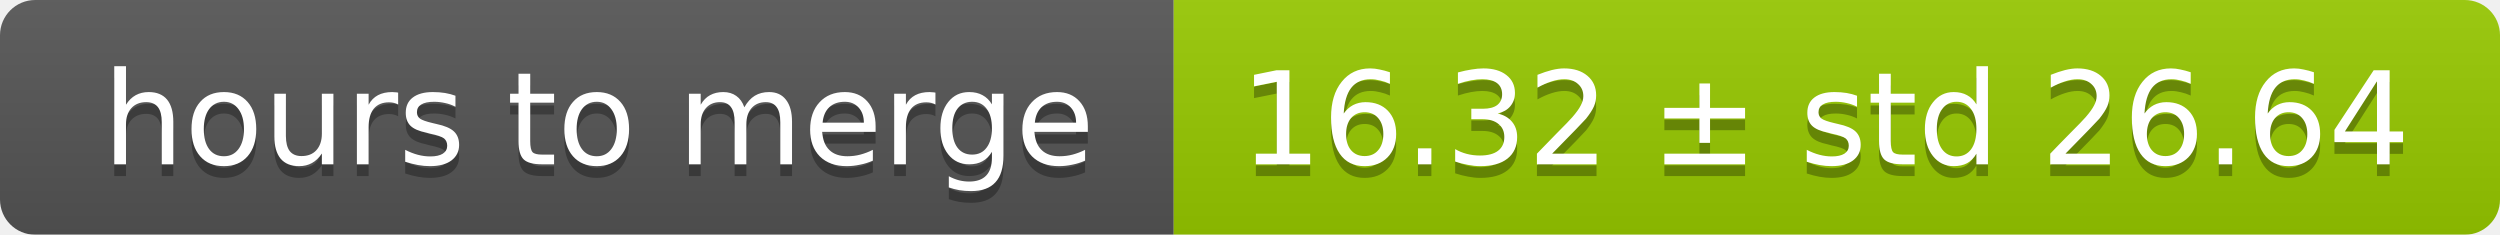
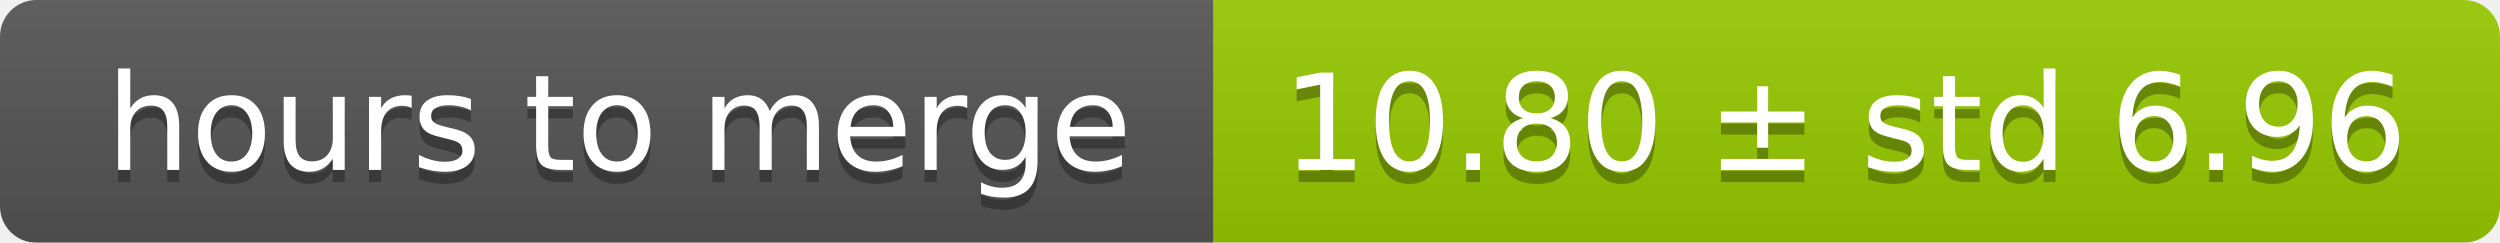
- <svg xmlns="http://www.w3.org/2000/svg" width="213" height="20">
+ <svg xmlns="http://www.w3.org/2000/svg" width="206" height="20">
  <linearGradient id="smooth" x2="0" y2="100%">
    <stop offset="0" stop-color="#bbb" stop-opacity=".1" />
    <stop offset="1" stop-opacity=".1" />
  </linearGradient>
  <mask id="round">
-     <rect width="213" height="20" rx="3" fill="#fff" />
+     <rect width="206" height="20" rx="3" fill="#fff" />
  </mask>
  <g mask="url(#round)">
    <rect width="100" height="20" fill="#555" />
-     <rect x="100" width="113" height="20" fill="#97ca00" />
-     <rect width="213" height="20" fill="url(#smooth)" />
+     <rect x="100" width="106" height="20" fill="#97ca00" />
+     <rect width="206" height="20" fill="url(#smooth)" />
  </g>
  <g fill="#fff" text-anchor="middle" font-family="DejaVu Sans,Verdana,Geneva,sans-serif" font-size="11">
    <text x="51" y="15" fill="#010101" fill-opacity=".3">hours to merge</text>
    <text x="51" y="14">hours to merge</text>
-     <text x="155.5" y="15" fill="#010101" fill-opacity=".3">16.32 ± std 26.64</text>
-     <text x="155.5" y="14">16.32 ± std 26.64</text>
+     <text x="152" y="15" fill="#010101" fill-opacity=".3">10.80 ± std 6.96</text>
+     <text x="152" y="14">10.80 ± std 6.96</text>
  </g>
</svg>
